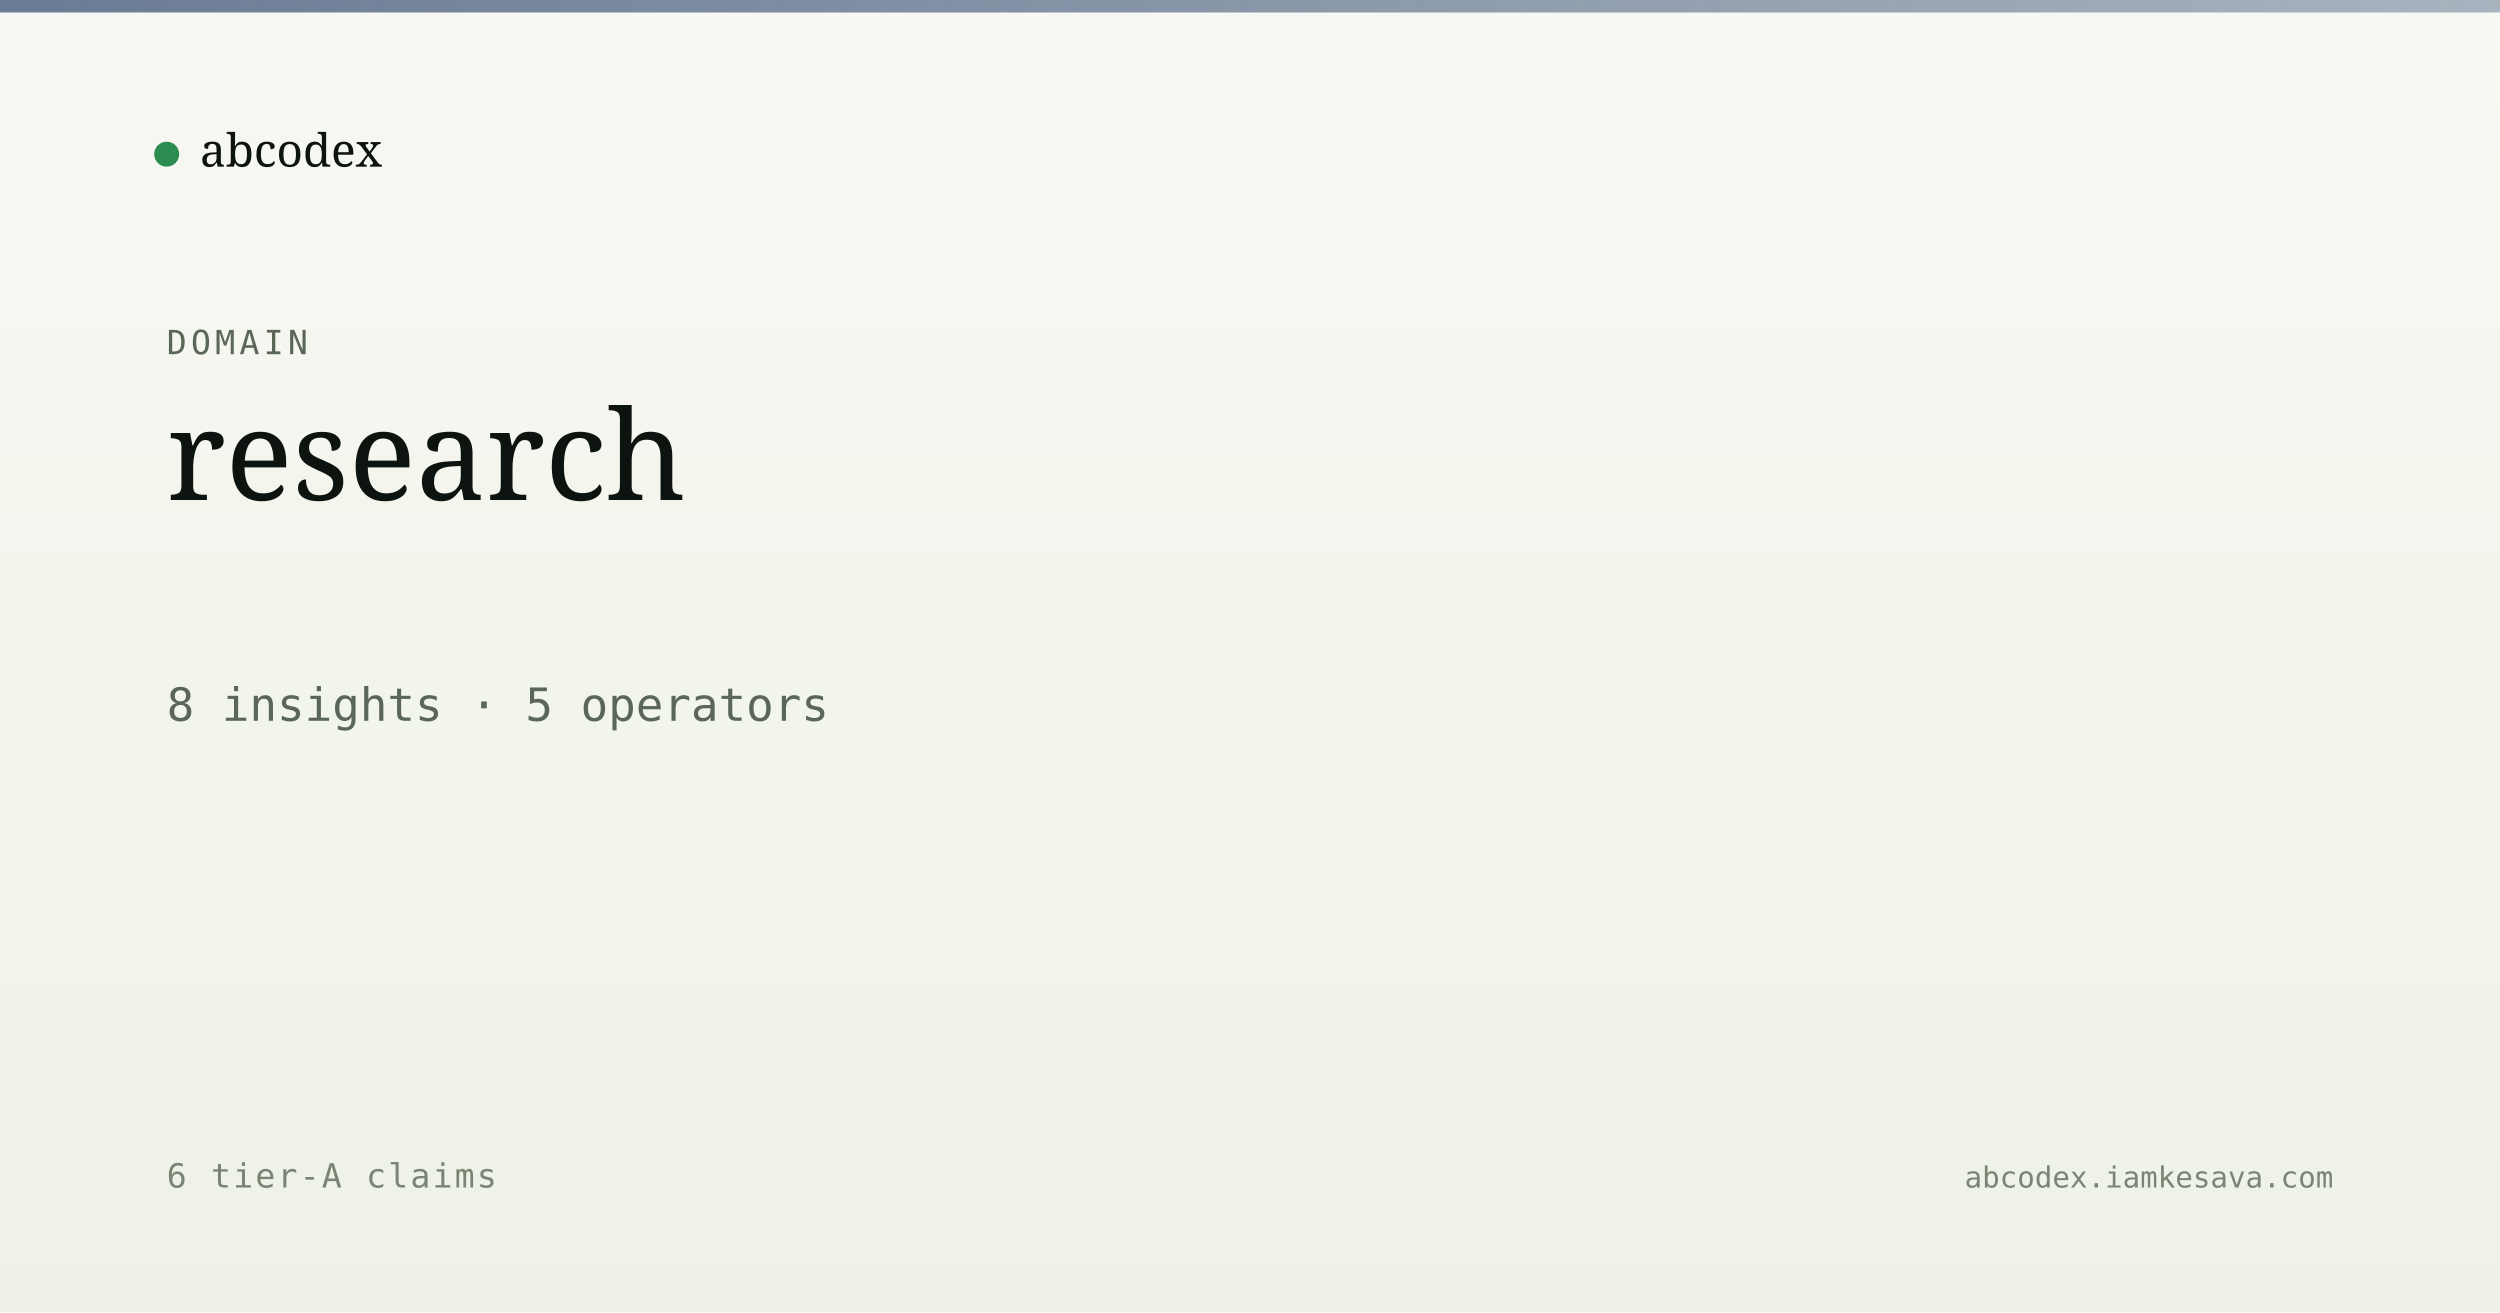
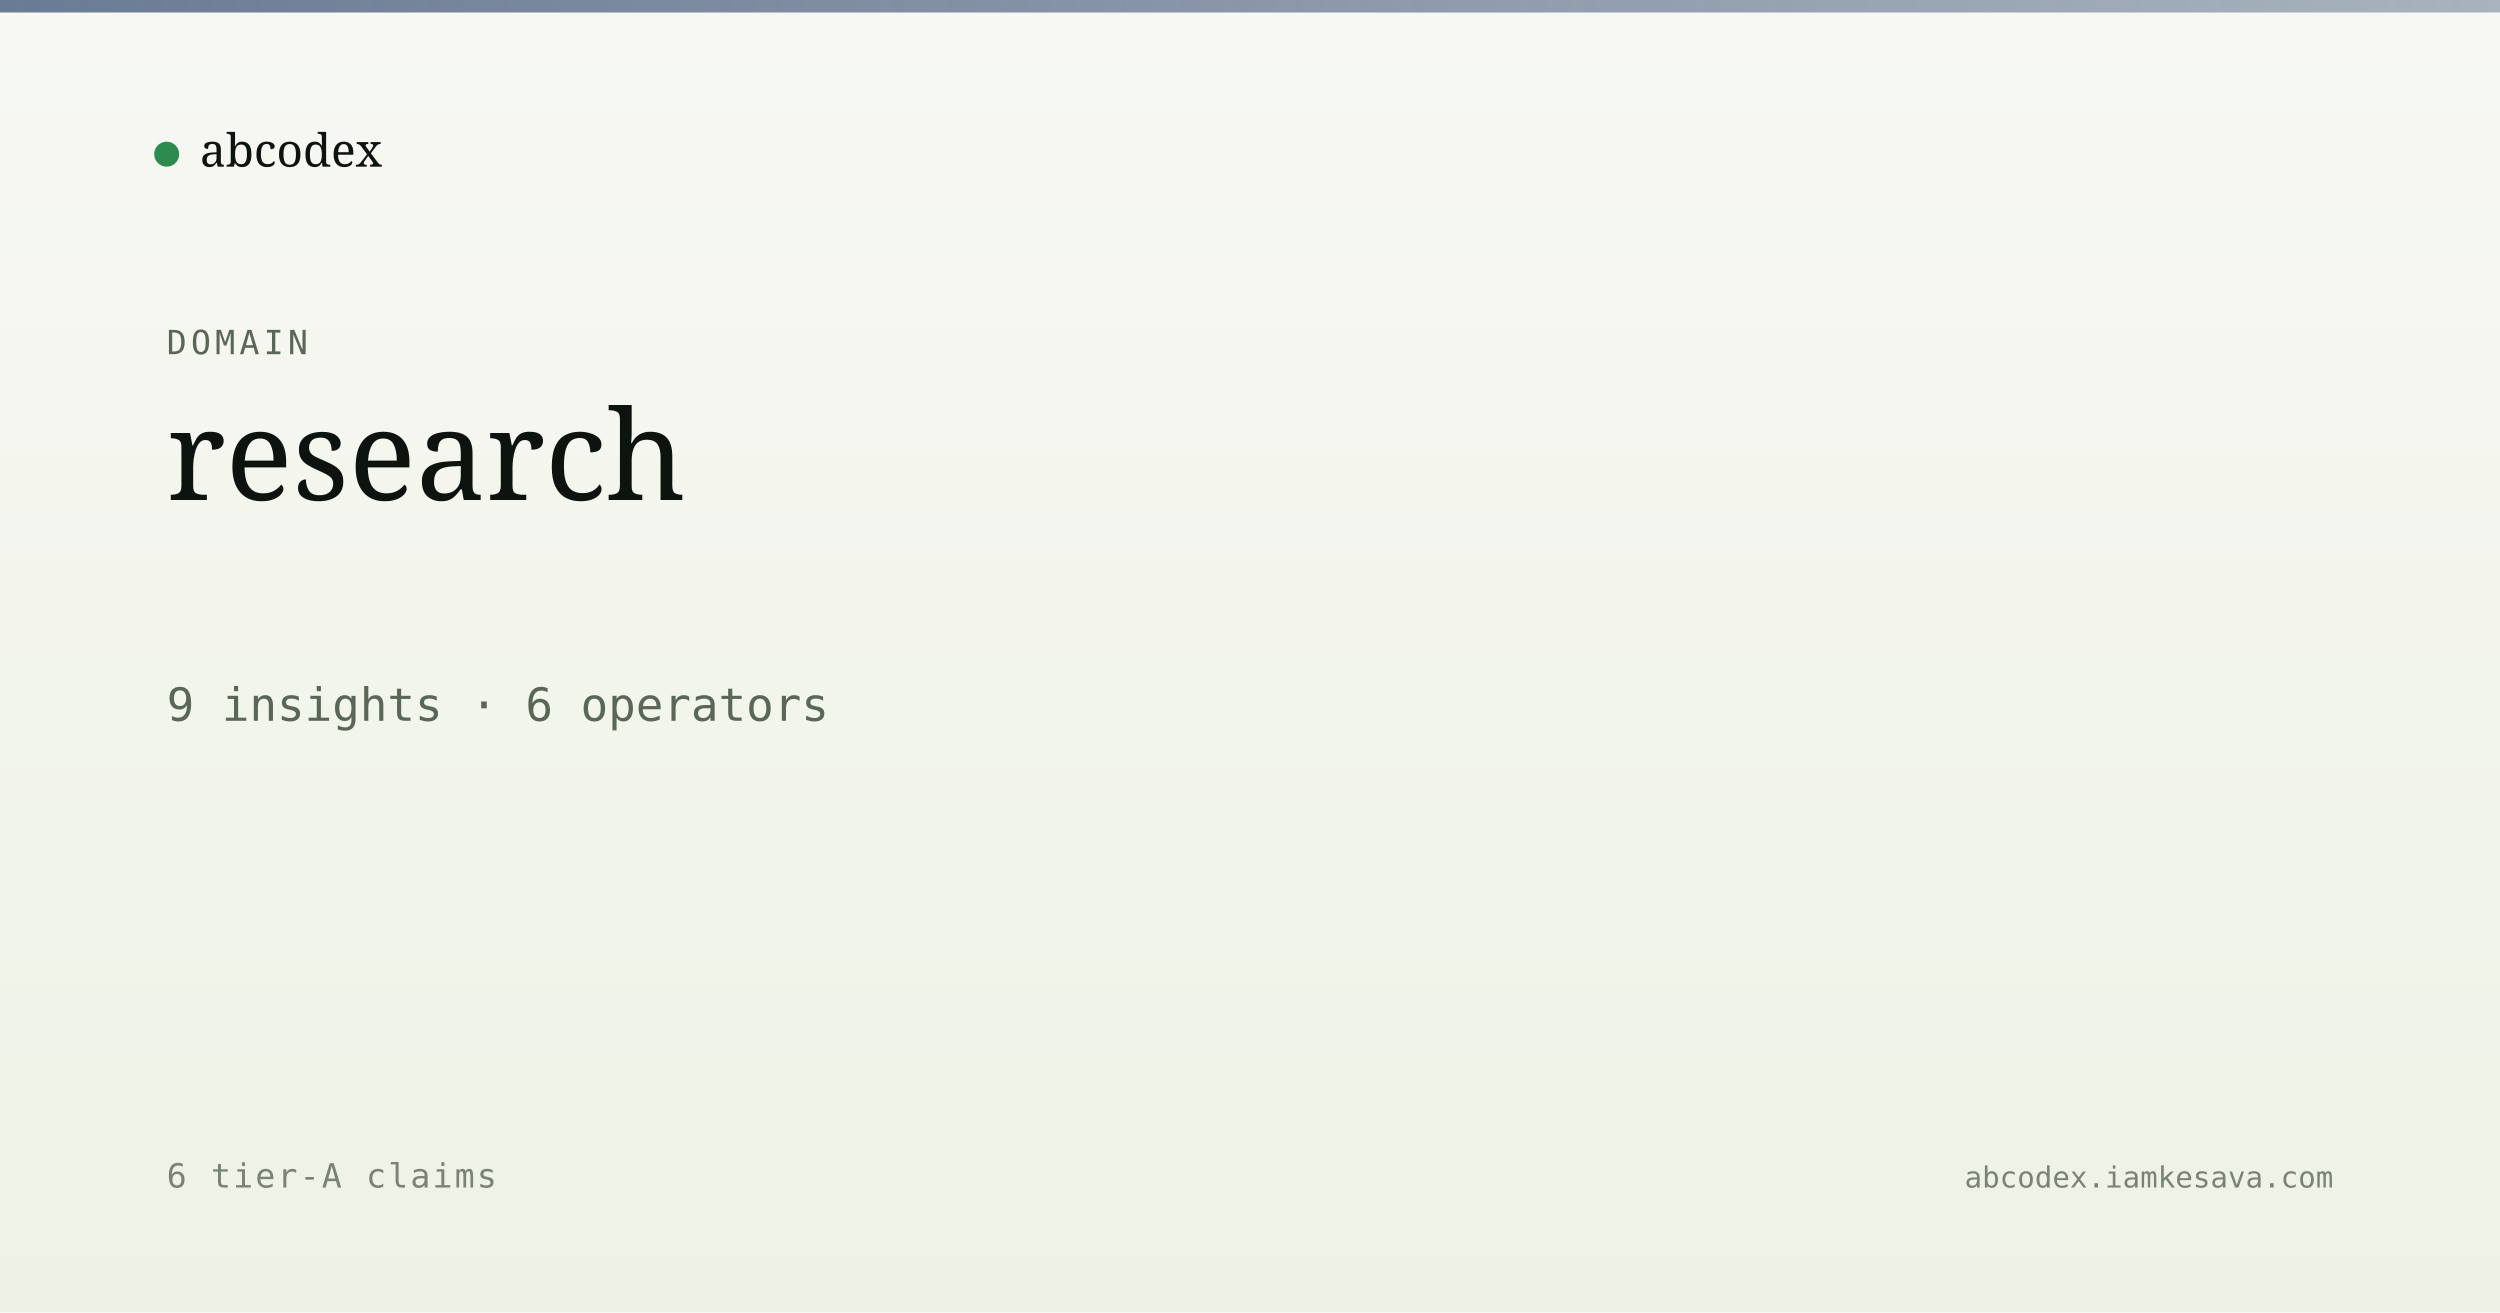
<svg xmlns="http://www.w3.org/2000/svg" viewBox="0 0 1200 630" width="1200" height="630">
  <defs>
    <linearGradient id="bg" x1="0" y1="0" x2="0" y2="1">
      <stop offset="0" stop-color="#f7f8f3" />
      <stop offset="1" stop-color="#eef2e6" />
    </linearGradient>
    <linearGradient id="band" x1="0" y1="0" x2="1" y2="0">
      <stop offset="0" stop-color="#5a6d8a" stop-opacity="0.9" />
      <stop offset="1" stop-color="#5a6d8a" stop-opacity="0.5" />
    </linearGradient>
  </defs>
  <rect width="1200" height="630" fill="url(#bg)" />
  <rect x="0" y="0" width="1200" height="6" fill="url(#band)" />
  <g transform="translate(80, 60)">
    <circle cx="0" cy="14" r="6" fill="#2c8b4f" />
    <text x="16" y="20" font-family="Newsreader, serif" font-size="22" fill="#0d1410">abcodex</text>
  </g>
  <text x="80" y="170" font-family="JetBrains Mono, monospace" font-size="16" fill="#5a6757" letter-spacing="2">DOMAIN</text>
  <text x="80" y="240" font-family="Newsreader, serif" font-size="60" font-weight="500" fill="#0d1410">research</text>
-   <text x="80" y="346" font-family="JetBrains Mono, monospace" font-size="22" fill="#5a6757">8 insights · 5 operators</text>
+   <text x="80" y="346" font-family="JetBrains Mono, monospace" font-size="22" fill="#5a6757">9 insights · 6 operators</text>
  <text x="80" y="570" font-family="JetBrains Mono, monospace" font-size="16" fill="#7a8474" letter-spacing="1">6 tier-A claims</text>
  <text x="1120" y="570" text-anchor="end" font-family="JetBrains Mono, monospace" font-size="14" fill="#7a8474">abcodex.iamkesava.com</text>
</svg>
